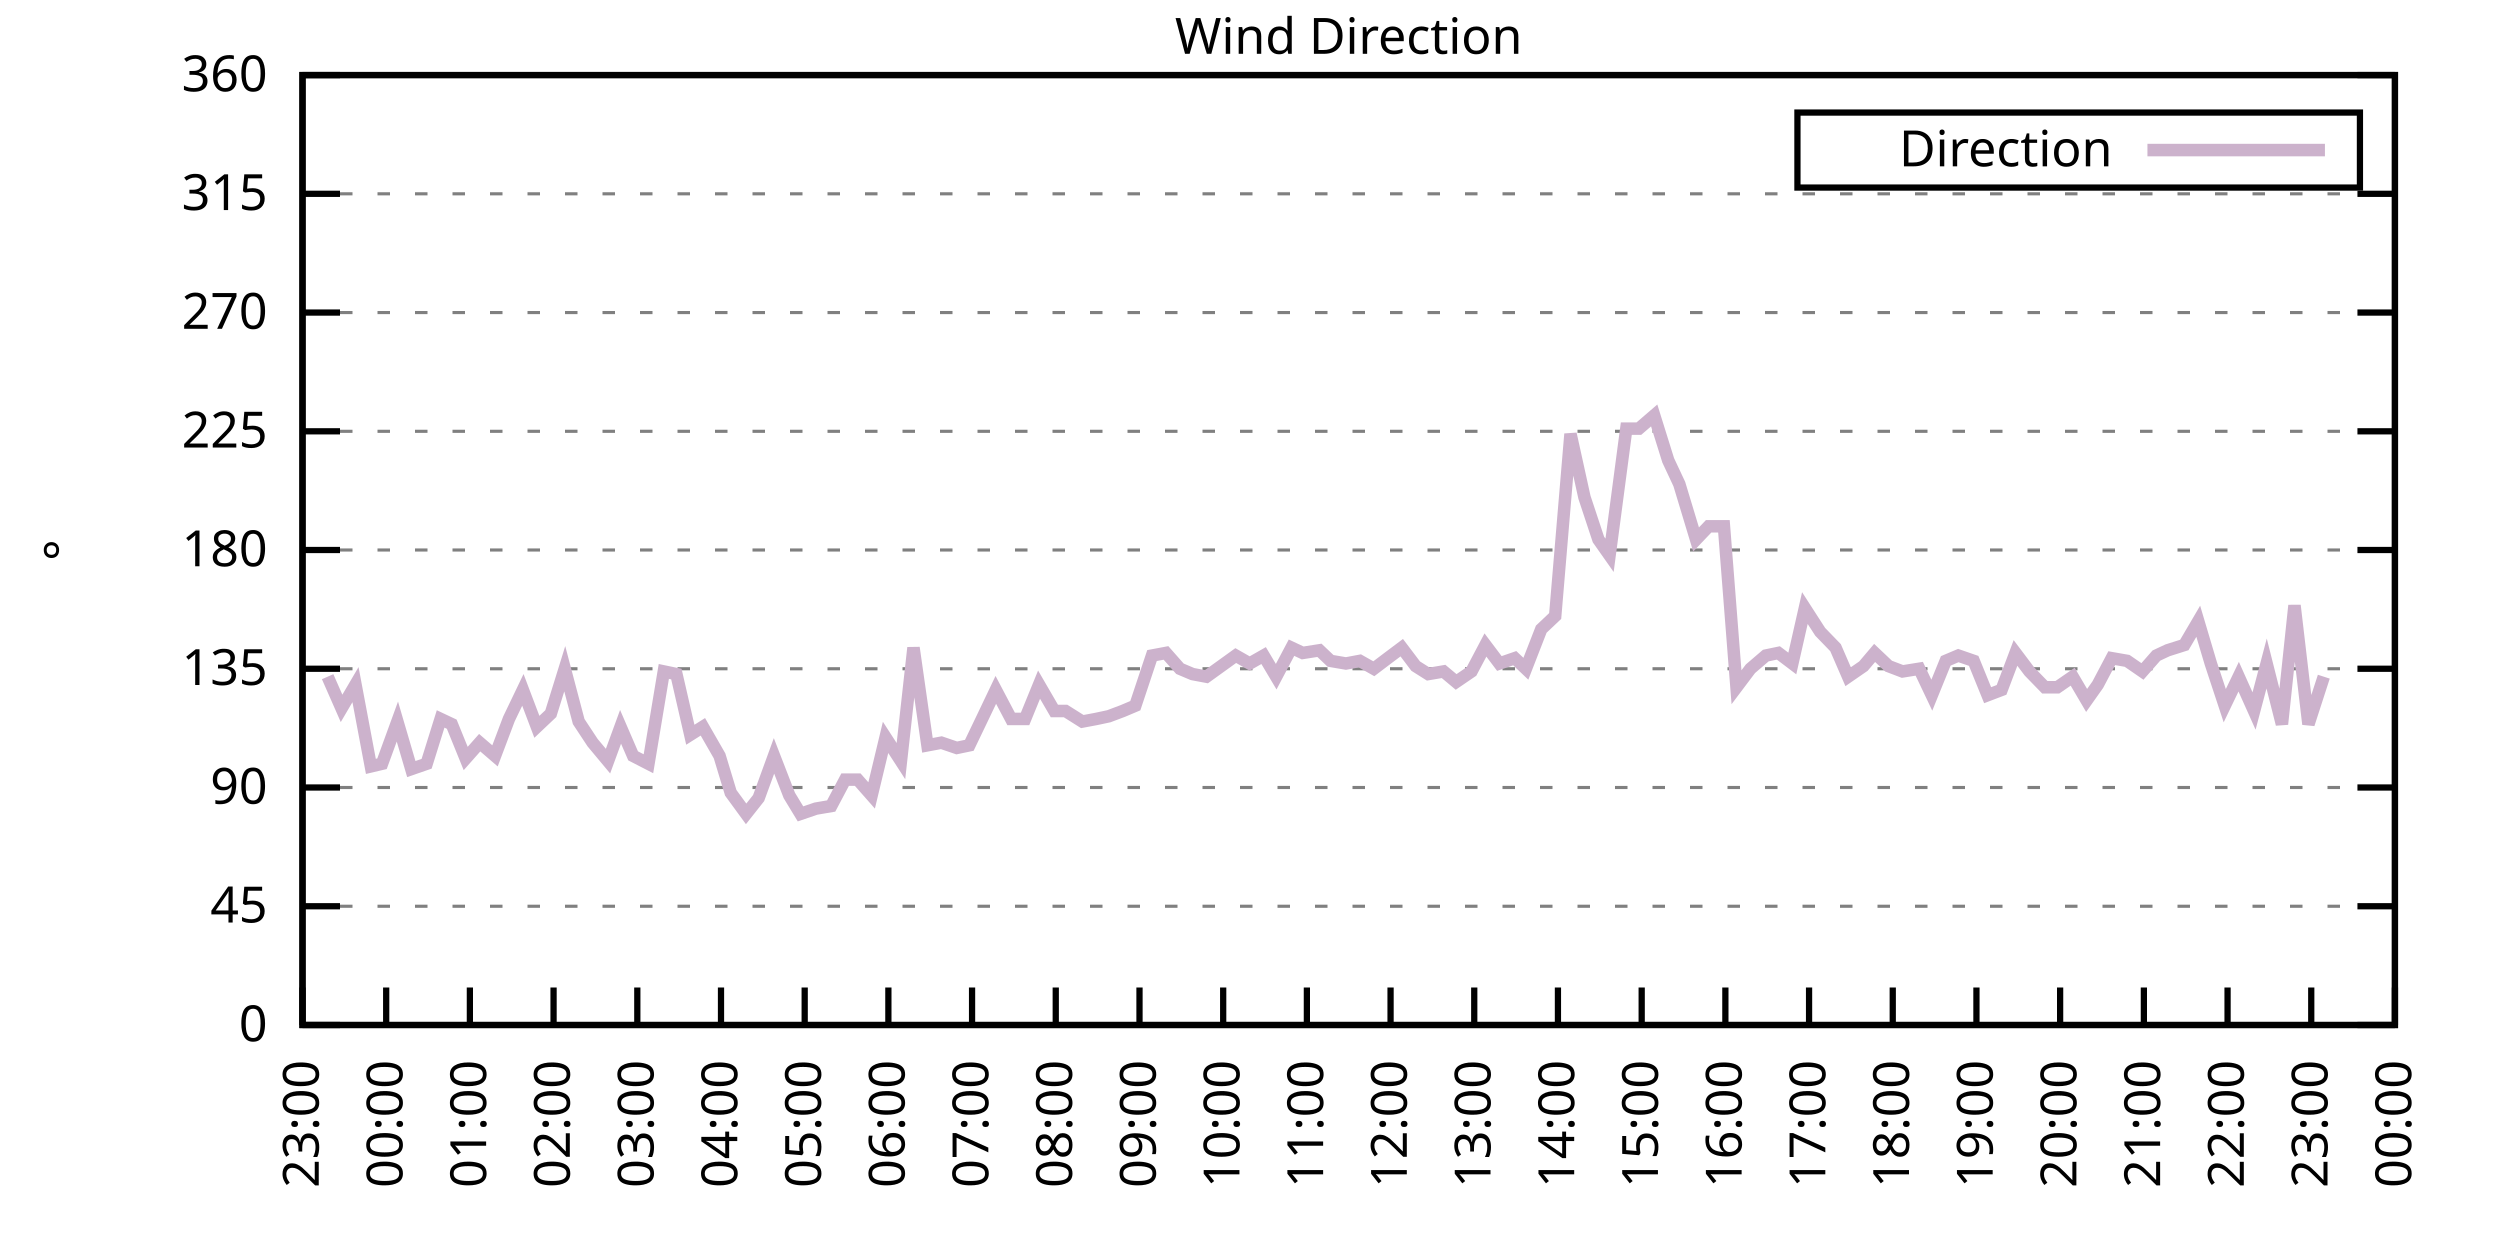
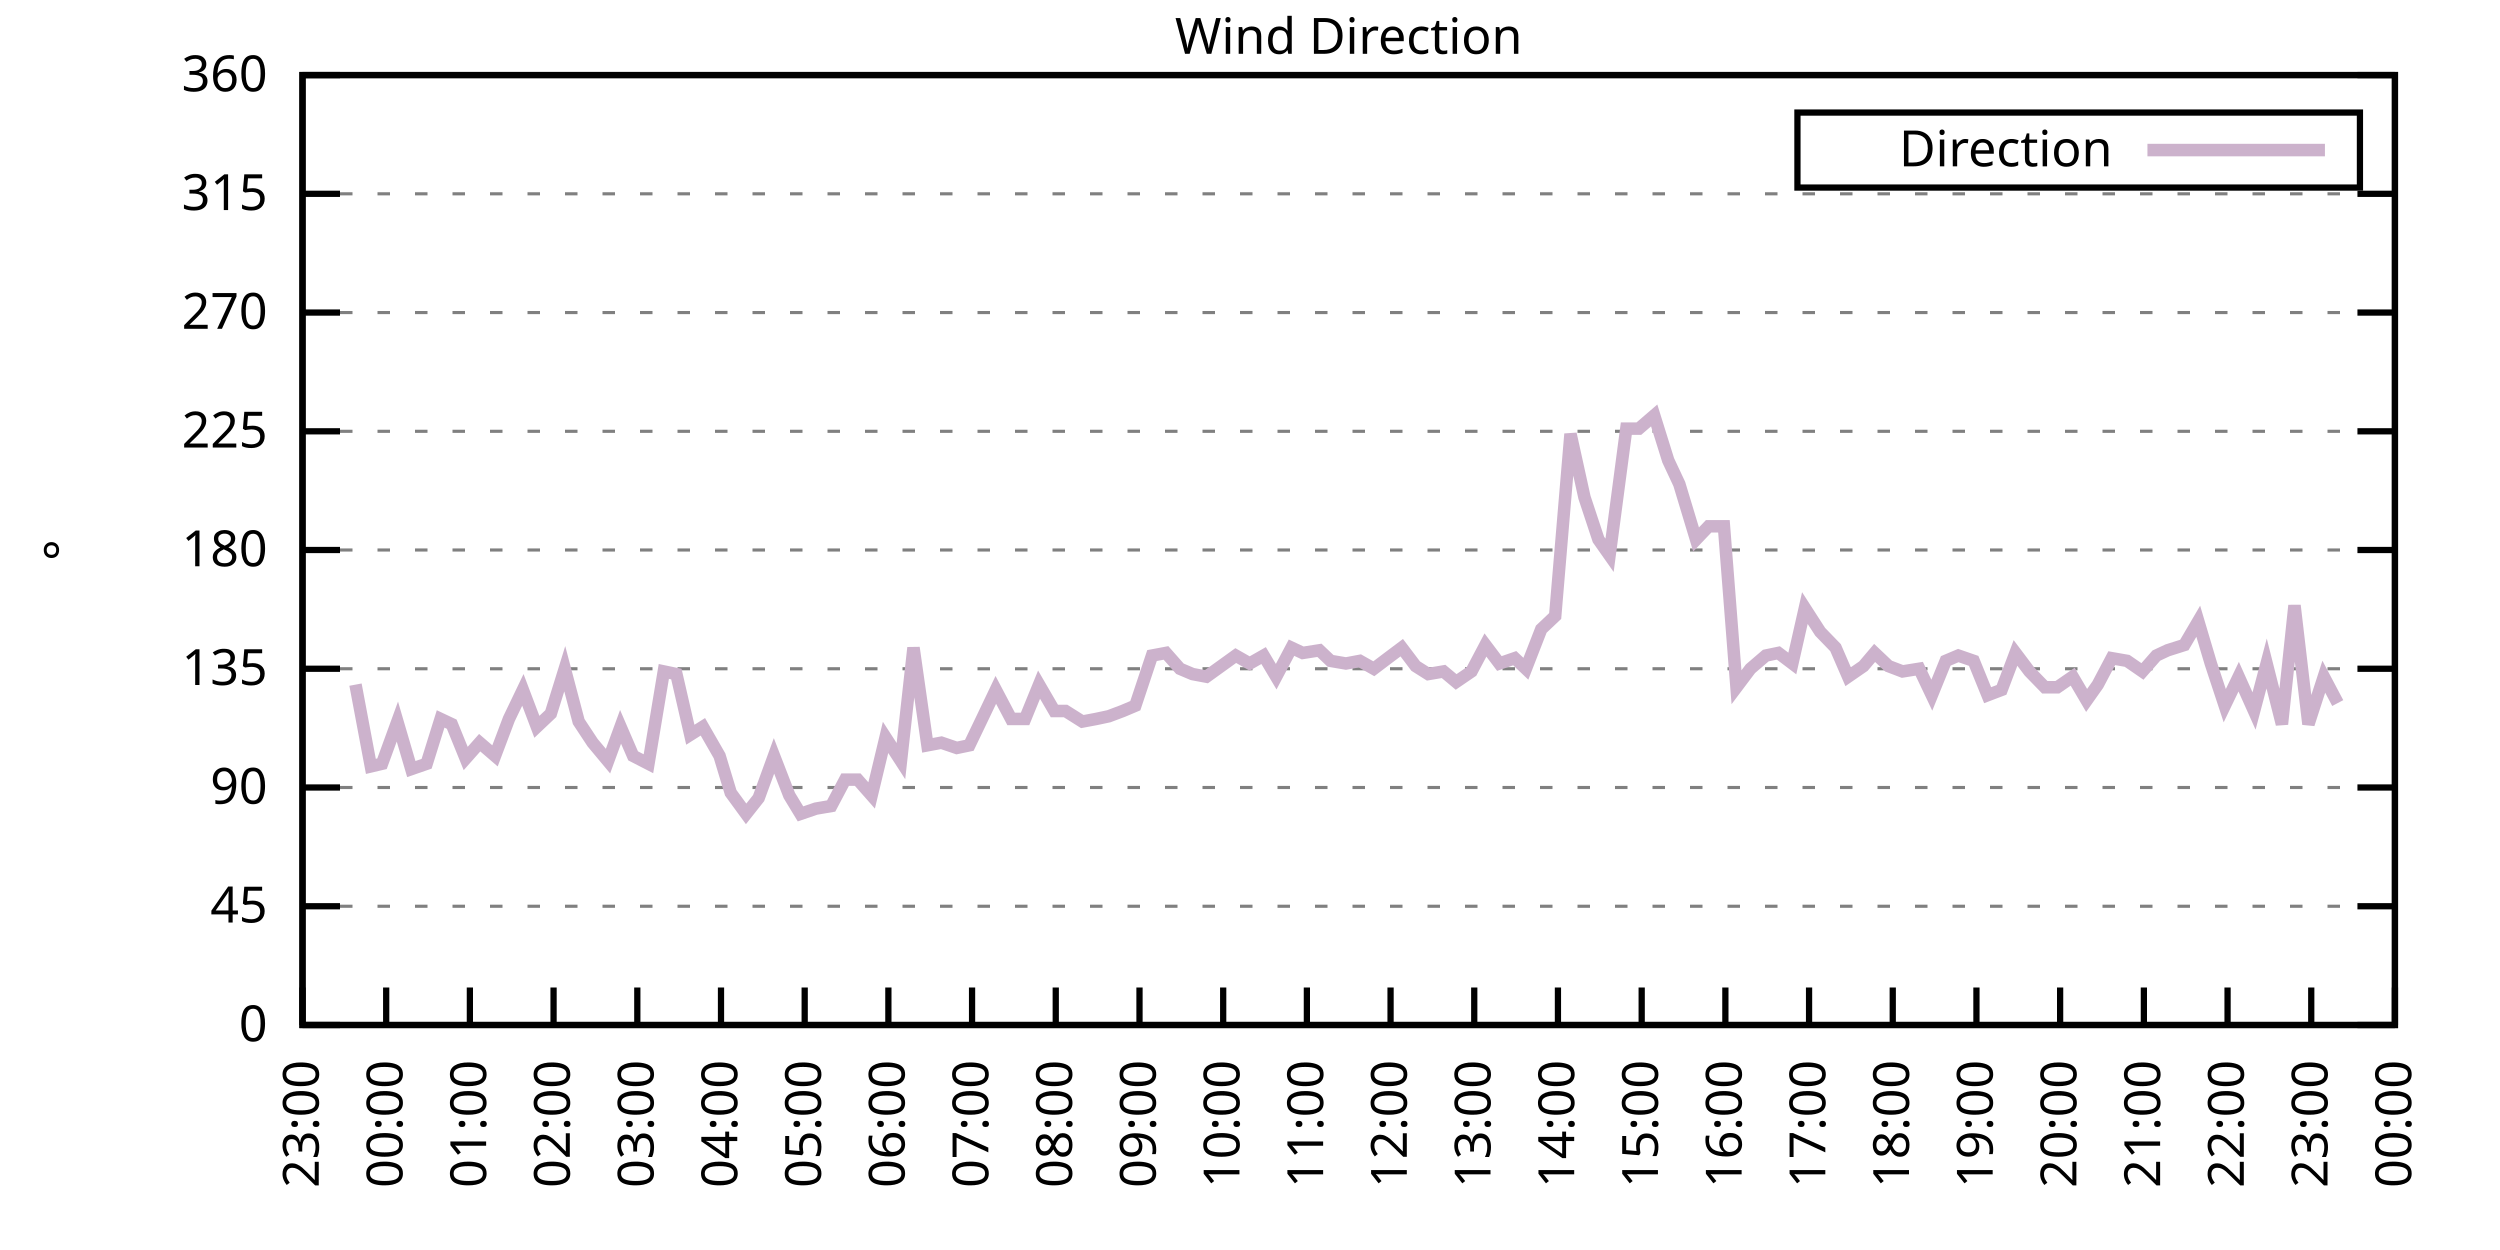
<svg xmlns="http://www.w3.org/2000/svg" xmlns:xlink="http://www.w3.org/1999/xlink" width="400" height="200" viewBox="0 0 400 200">
  <g id="gnuplot_canvas">
    <rect x="0" y="0" width="400" height="200" fill="none" />
    <defs>
      <circle id="gpDot" r="0.5" stroke-width="0.5" stroke="currentColor" />
      <path id="gpPt0" stroke-width="0.333" stroke="currentColor" d="M-1,0 h2 M0,-1 v2" />
      <path id="gpPt1" stroke-width="0.333" stroke="currentColor" d="M-1,-1 L1,1 M1,-1 L-1,1" />
      <path id="gpPt2" stroke-width="0.333" stroke="currentColor" d="M-1,0 L1,0 M0,-1 L0,1 M-1,-1 L1,1 M-1,1 L1,-1" />
      <rect id="gpPt3" stroke-width="0.333" stroke="currentColor" x="-1" y="-1" width="2" height="2" />
      <rect id="gpPt4" stroke-width="0.333" stroke="currentColor" fill="currentColor" x="-1" y="-1" width="2" height="2" />
      <circle id="gpPt5" stroke-width="0.333" stroke="currentColor" cx="0" cy="0" r="1" />
      <use xlink:href="#gpPt5" id="gpPt6" fill="currentColor" stroke="none" />
      <path id="gpPt7" stroke-width="0.333" stroke="currentColor" d="M0,-1.33 L-1.33,0.67 L1.33,0.67 z" />
      <use xlink:href="#gpPt7" id="gpPt8" fill="currentColor" stroke="none" />
      <use xlink:href="#gpPt7" id="gpPt9" stroke="currentColor" transform="rotate(180)" />
      <use xlink:href="#gpPt9" id="gpPt10" fill="currentColor" stroke="none" />
      <use xlink:href="#gpPt3" id="gpPt11" stroke="currentColor" transform="rotate(45)" />
      <use xlink:href="#gpPt11" id="gpPt12" fill="currentColor" stroke="none" />
      <path id="gpPt13" stroke-width="0.333" stroke="currentColor" d="M0,1.330 L1.265,0.411 L0.782,-1.067 L-0.782,-1.076 L-1.265,0.411 z" />
      <use xlink:href="#gpPt13" id="gpPt14" fill="currentColor" stroke="none" />
      <filter id="textbox" filterUnits="objectBoundingBox" x="0" y="0" height="1" width="1">
        <feFlood flood-color="white" flood-opacity="1" result="bgnd" />
        <feComposite in="SourceGraphic" in2="bgnd" operator="atop" />
      </filter>
      <filter id="greybox" filterUnits="objectBoundingBox" x="0" y="0" height="1" width="1">
        <feFlood flood-color="lightgrey" flood-opacity="1" result="grey" />
        <feComposite in="SourceGraphic" in2="grey" operator="atop" />
      </filter>
    </defs>
    <g fill="none" color="white" stroke="currentColor" stroke-width="1.00" stroke-linecap="butt" stroke-linejoin="miter">
</g>
    <g fill="none" color="black" stroke="currentColor" stroke-width="1.00" stroke-linecap="butt" stroke-linejoin="miter">
      <g stroke="none" shape-rendering="crispEdges">
        <polygon fill="rgb(255, 255, 255)" points="48.40,164.00 383.18,164.00 383.18,12.02 48.40,12.02 " />
      </g>
    </g>
    <g fill="none" color="black" stroke="currentColor" stroke-width="1.00" stroke-linecap="butt" stroke-linejoin="miter">
</g>
    <g fill="none" color="black" stroke="black" stroke-width="0.50" stroke-linecap="butt" stroke-linejoin="miter">
</g>
    <g fill="none" color="gray" stroke="currentColor" stroke-width="0.50" stroke-linecap="butt" stroke-linejoin="miter">
      <path stroke="gray" stroke-dasharray="2,4" class="gridline" d="M48.40,164.00 L383.19,164.00  " />
    </g>
    <g fill="none" color="gray" stroke="gray" stroke-width="1.00" stroke-linecap="butt" stroke-linejoin="miter">
</g>
    <g fill="none" color="black" stroke="currentColor" stroke-width="1.00" stroke-linecap="butt" stroke-linejoin="miter">
      <path stroke="black" d="M48.40,164.00 L54.40,164.00 M383.19,164.00 L377.19,164.00  " />
      <g transform="translate(42.80,166.60)" stroke="none" fill="black" font-family="Sans" font-size="8.00" text-anchor="end">
        <text>
          <tspan font-family="Sans"> 0</tspan>
        </text>
      </g>
    </g>
    <g fill="none" color="black" stroke="currentColor" stroke-width="1.00" stroke-linecap="butt" stroke-linejoin="miter">
</g>
    <g fill="none" color="black" stroke="black" stroke-width="0.50" stroke-linecap="butt" stroke-linejoin="miter">
</g>
    <g fill="none" color="gray" stroke="currentColor" stroke-width="0.50" stroke-linecap="butt" stroke-linejoin="miter">
      <path stroke="gray" stroke-dasharray="2,4" class="gridline" d="M48.40,145.00 L383.19,145.00  " />
    </g>
    <g fill="none" color="gray" stroke="gray" stroke-width="1.00" stroke-linecap="butt" stroke-linejoin="miter">
</g>
    <g fill="none" color="black" stroke="currentColor" stroke-width="1.00" stroke-linecap="butt" stroke-linejoin="miter">
      <path stroke="black" d="M48.40,145.00 L54.40,145.00 M383.19,145.00 L377.19,145.00  " />
      <g transform="translate(42.80,147.60)" stroke="none" fill="black" font-family="Sans" font-size="8.00" text-anchor="end">
        <text>
          <tspan font-family="Sans"> 45</tspan>
        </text>
      </g>
    </g>
    <g fill="none" color="black" stroke="currentColor" stroke-width="1.00" stroke-linecap="butt" stroke-linejoin="miter">
</g>
    <g fill="none" color="black" stroke="black" stroke-width="0.50" stroke-linecap="butt" stroke-linejoin="miter">
</g>
    <g fill="none" color="gray" stroke="currentColor" stroke-width="0.50" stroke-linecap="butt" stroke-linejoin="miter">
      <path stroke="gray" stroke-dasharray="2,4" class="gridline" d="M48.40,126.00 L383.19,126.00  " />
    </g>
    <g fill="none" color="gray" stroke="gray" stroke-width="1.00" stroke-linecap="butt" stroke-linejoin="miter">
</g>
    <g fill="none" color="black" stroke="currentColor" stroke-width="1.00" stroke-linecap="butt" stroke-linejoin="miter">
      <path stroke="black" d="M48.40,126.00 L54.40,126.00 M383.19,126.00 L377.19,126.00  " />
      <g transform="translate(42.80,128.60)" stroke="none" fill="black" font-family="Sans" font-size="8.00" text-anchor="end">
        <text>
          <tspan font-family="Sans"> 90</tspan>
        </text>
      </g>
    </g>
    <g fill="none" color="black" stroke="currentColor" stroke-width="1.00" stroke-linecap="butt" stroke-linejoin="miter">
</g>
    <g fill="none" color="black" stroke="black" stroke-width="0.50" stroke-linecap="butt" stroke-linejoin="miter">
</g>
    <g fill="none" color="gray" stroke="currentColor" stroke-width="0.50" stroke-linecap="butt" stroke-linejoin="miter">
      <path stroke="gray" stroke-dasharray="2,4" class="gridline" d="M48.40,107.00 L383.19,107.00  " />
    </g>
    <g fill="none" color="gray" stroke="gray" stroke-width="1.00" stroke-linecap="butt" stroke-linejoin="miter">
</g>
    <g fill="none" color="black" stroke="currentColor" stroke-width="1.00" stroke-linecap="butt" stroke-linejoin="miter">
      <path stroke="black" d="M48.40,107.00 L54.40,107.00 M383.19,107.00 L377.19,107.00  " />
      <g transform="translate(42.80,109.60)" stroke="none" fill="black" font-family="Sans" font-size="8.00" text-anchor="end">
        <text>
          <tspan font-family="Sans"> 135</tspan>
        </text>
      </g>
    </g>
    <g fill="none" color="black" stroke="currentColor" stroke-width="1.00" stroke-linecap="butt" stroke-linejoin="miter">
</g>
    <g fill="none" color="black" stroke="black" stroke-width="0.50" stroke-linecap="butt" stroke-linejoin="miter">
</g>
    <g fill="none" color="gray" stroke="currentColor" stroke-width="0.50" stroke-linecap="butt" stroke-linejoin="miter">
      <path stroke="gray" stroke-dasharray="2,4" class="gridline" d="M48.40,88.00 L383.19,88.00  " />
    </g>
    <g fill="none" color="gray" stroke="gray" stroke-width="1.00" stroke-linecap="butt" stroke-linejoin="miter">
</g>
    <g fill="none" color="black" stroke="currentColor" stroke-width="1.00" stroke-linecap="butt" stroke-linejoin="miter">
      <path stroke="black" d="M48.40,88.00 L54.40,88.00 M383.19,88.00 L377.19,88.00  " />
      <g transform="translate(42.80,90.60)" stroke="none" fill="black" font-family="Sans" font-size="8.00" text-anchor="end">
        <text>
          <tspan font-family="Sans"> 180</tspan>
        </text>
      </g>
    </g>
    <g fill="none" color="black" stroke="currentColor" stroke-width="1.00" stroke-linecap="butt" stroke-linejoin="miter">
</g>
    <g fill="none" color="black" stroke="black" stroke-width="0.50" stroke-linecap="butt" stroke-linejoin="miter">
</g>
    <g fill="none" color="gray" stroke="currentColor" stroke-width="0.50" stroke-linecap="butt" stroke-linejoin="miter">
      <path stroke="gray" stroke-dasharray="2,4" class="gridline" d="M48.40,69.01 L383.19,69.01  " />
    </g>
    <g fill="none" color="gray" stroke="gray" stroke-width="1.00" stroke-linecap="butt" stroke-linejoin="miter">
</g>
    <g fill="none" color="black" stroke="currentColor" stroke-width="1.00" stroke-linecap="butt" stroke-linejoin="miter">
      <path stroke="black" d="M48.40,69.01 L54.40,69.01 M383.19,69.01 L377.19,69.01  " />
      <g transform="translate(42.80,71.61)" stroke="none" fill="black" font-family="Sans" font-size="8.00" text-anchor="end">
        <text>
          <tspan font-family="Sans"> 225</tspan>
        </text>
      </g>
    </g>
    <g fill="none" color="black" stroke="currentColor" stroke-width="1.00" stroke-linecap="butt" stroke-linejoin="miter">
</g>
    <g fill="none" color="black" stroke="black" stroke-width="0.50" stroke-linecap="butt" stroke-linejoin="miter">
</g>
    <g fill="none" color="gray" stroke="currentColor" stroke-width="0.50" stroke-linecap="butt" stroke-linejoin="miter">
      <path stroke="gray" stroke-dasharray="2,4" class="gridline" d="M48.40,50.01 L383.19,50.01  " />
    </g>
    <g fill="none" color="gray" stroke="gray" stroke-width="1.00" stroke-linecap="butt" stroke-linejoin="miter">
</g>
    <g fill="none" color="black" stroke="currentColor" stroke-width="1.00" stroke-linecap="butt" stroke-linejoin="miter">
      <path stroke="black" d="M48.40,50.01 L54.40,50.01 M383.19,50.01 L377.19,50.01  " />
      <g transform="translate(42.80,52.61)" stroke="none" fill="black" font-family="Sans" font-size="8.00" text-anchor="end">
        <text>
          <tspan font-family="Sans"> 270</tspan>
        </text>
      </g>
    </g>
    <g fill="none" color="black" stroke="currentColor" stroke-width="1.00" stroke-linecap="butt" stroke-linejoin="miter">
</g>
    <g fill="none" color="black" stroke="black" stroke-width="0.50" stroke-linecap="butt" stroke-linejoin="miter">
</g>
    <g fill="none" color="gray" stroke="currentColor" stroke-width="0.50" stroke-linecap="butt" stroke-linejoin="miter">
      <path stroke="gray" stroke-dasharray="2,4" class="gridline" d="M48.40,31.01 L383.19,31.01  " />
    </g>
    <g fill="none" color="gray" stroke="gray" stroke-width="1.00" stroke-linecap="butt" stroke-linejoin="miter">
</g>
    <g fill="none" color="black" stroke="currentColor" stroke-width="1.00" stroke-linecap="butt" stroke-linejoin="miter">
      <path stroke="black" d="M48.40,31.01 L54.40,31.01 M383.19,31.01 L377.19,31.01  " />
      <g transform="translate(42.80,33.61)" stroke="none" fill="black" font-family="Sans" font-size="8.00" text-anchor="end">
        <text>
          <tspan font-family="Sans"> 315</tspan>
        </text>
      </g>
    </g>
    <g fill="none" color="black" stroke="currentColor" stroke-width="1.00" stroke-linecap="butt" stroke-linejoin="miter">
</g>
    <g fill="none" color="black" stroke="black" stroke-width="0.50" stroke-linecap="butt" stroke-linejoin="miter">
</g>
    <g fill="none" color="gray" stroke="currentColor" stroke-width="0.50" stroke-linecap="butt" stroke-linejoin="miter">
      <path stroke="gray" stroke-dasharray="2,4" class="gridline" d="M48.40,12.01 L383.19,12.01  " />
    </g>
    <g fill="none" color="gray" stroke="gray" stroke-width="1.00" stroke-linecap="butt" stroke-linejoin="miter">
</g>
    <g fill="none" color="black" stroke="currentColor" stroke-width="1.00" stroke-linecap="butt" stroke-linejoin="miter">
      <path stroke="black" d="M48.40,12.01 L54.40,12.01 M383.19,12.01 L377.19,12.01  " />
      <g transform="translate(42.80,14.61)" stroke="none" fill="black" font-family="Sans" font-size="8.00" text-anchor="end">
        <text>
          <tspan font-family="Sans"> 360</tspan>
        </text>
      </g>
    </g>
    <g fill="none" color="black" stroke="currentColor" stroke-width="1.00" stroke-linecap="butt" stroke-linejoin="miter">
      <path stroke="black" d="M48.40,164.00 L48.40,158.00  " />
      <g transform="translate(51.00,169.60) rotate(270.00)" stroke="none" fill="black" font-family="Sans" font-size="8.00" text-anchor="end">
        <text>
          <tspan font-family="Sans">23:00</tspan>
        </text>
      </g>
    </g>
    <g fill="none" color="black" stroke="currentColor" stroke-width="1.00" stroke-linecap="butt" stroke-linejoin="miter">
      <path stroke="black" d="M61.79,164.00 L61.79,158.00  " />
      <g transform="translate(64.39,169.60) rotate(270.00)" stroke="none" fill="black" font-family="Sans" font-size="8.00" text-anchor="end">
        <text>
          <tspan font-family="Sans">00:00</tspan>
        </text>
      </g>
    </g>
    <g fill="none" color="black" stroke="currentColor" stroke-width="1.00" stroke-linecap="butt" stroke-linejoin="miter">
      <path stroke="black" d="M75.18,164.00 L75.18,158.00  " />
      <g transform="translate(77.78,169.60) rotate(270.00)" stroke="none" fill="black" font-family="Sans" font-size="8.00" text-anchor="end">
        <text>
          <tspan font-family="Sans">01:00</tspan>
        </text>
      </g>
    </g>
    <g fill="none" color="black" stroke="currentColor" stroke-width="1.00" stroke-linecap="butt" stroke-linejoin="miter">
      <path stroke="black" d="M88.57,164.00 L88.57,158.00  " />
      <g transform="translate(91.17,169.60) rotate(270.00)" stroke="none" fill="black" font-family="Sans" font-size="8.00" text-anchor="end">
        <text>
          <tspan font-family="Sans">02:00</tspan>
        </text>
      </g>
    </g>
    <g fill="none" color="black" stroke="currentColor" stroke-width="1.00" stroke-linecap="butt" stroke-linejoin="miter">
      <path stroke="black" d="M101.97,164.00 L101.97,158.00  " />
      <g transform="translate(104.57,169.60) rotate(270.00)" stroke="none" fill="black" font-family="Sans" font-size="8.00" text-anchor="end">
        <text>
          <tspan font-family="Sans">03:00</tspan>
        </text>
      </g>
    </g>
    <g fill="none" color="black" stroke="currentColor" stroke-width="1.00" stroke-linecap="butt" stroke-linejoin="miter">
      <path stroke="black" d="M115.36,164.00 L115.36,158.00  " />
      <g transform="translate(117.96,169.60) rotate(270.00)" stroke="none" fill="black" font-family="Sans" font-size="8.00" text-anchor="end">
        <text>
          <tspan font-family="Sans">04:00</tspan>
        </text>
      </g>
    </g>
    <g fill="none" color="black" stroke="currentColor" stroke-width="1.00" stroke-linecap="butt" stroke-linejoin="miter">
      <path stroke="black" d="M128.75,164.00 L128.75,158.00  " />
      <g transform="translate(131.35,169.60) rotate(270.00)" stroke="none" fill="black" font-family="Sans" font-size="8.00" text-anchor="end">
        <text>
          <tspan font-family="Sans">05:00</tspan>
        </text>
      </g>
    </g>
    <g fill="none" color="black" stroke="currentColor" stroke-width="1.00" stroke-linecap="butt" stroke-linejoin="miter">
      <path stroke="black" d="M142.14,164.00 L142.14,158.00  " />
      <g transform="translate(144.74,169.60) rotate(270.00)" stroke="none" fill="black" font-family="Sans" font-size="8.00" text-anchor="end">
        <text>
          <tspan font-family="Sans">06:00</tspan>
        </text>
      </g>
    </g>
    <g fill="none" color="black" stroke="currentColor" stroke-width="1.00" stroke-linecap="butt" stroke-linejoin="miter">
      <path stroke="black" d="M155.53,164.00 L155.53,158.00  " />
      <g transform="translate(158.13,169.60) rotate(270.00)" stroke="none" fill="black" font-family="Sans" font-size="8.00" text-anchor="end">
        <text>
          <tspan font-family="Sans">07:00</tspan>
        </text>
      </g>
    </g>
    <g fill="none" color="black" stroke="currentColor" stroke-width="1.00" stroke-linecap="butt" stroke-linejoin="miter">
      <path stroke="black" d="M168.92,164.00 L168.92,158.00  " />
      <g transform="translate(171.52,169.60) rotate(270.00)" stroke="none" fill="black" font-family="Sans" font-size="8.00" text-anchor="end">
        <text>
          <tspan font-family="Sans">08:00</tspan>
        </text>
      </g>
    </g>
    <g fill="none" color="black" stroke="currentColor" stroke-width="1.00" stroke-linecap="butt" stroke-linejoin="miter">
      <path stroke="black" d="M182.32,164.00 L182.32,158.00  " />
      <g transform="translate(184.92,169.60) rotate(270.00)" stroke="none" fill="black" font-family="Sans" font-size="8.00" text-anchor="end">
        <text>
          <tspan font-family="Sans">09:00</tspan>
        </text>
      </g>
    </g>
    <g fill="none" color="black" stroke="currentColor" stroke-width="1.00" stroke-linecap="butt" stroke-linejoin="miter">
      <path stroke="black" d="M195.71,164.00 L195.71,158.00  " />
      <g transform="translate(198.31,169.60) rotate(270.00)" stroke="none" fill="black" font-family="Sans" font-size="8.00" text-anchor="end">
        <text>
          <tspan font-family="Sans">10:00</tspan>
        </text>
      </g>
    </g>
    <g fill="none" color="black" stroke="currentColor" stroke-width="1.00" stroke-linecap="butt" stroke-linejoin="miter">
      <path stroke="black" d="M209.10,164.00 L209.10,158.00  " />
      <g transform="translate(211.70,169.60) rotate(270.00)" stroke="none" fill="black" font-family="Sans" font-size="8.00" text-anchor="end">
        <text>
          <tspan font-family="Sans">11:00</tspan>
        </text>
      </g>
    </g>
    <g fill="none" color="black" stroke="currentColor" stroke-width="1.00" stroke-linecap="butt" stroke-linejoin="miter">
      <path stroke="black" d="M222.49,164.00 L222.49,158.00  " />
      <g transform="translate(225.09,169.60) rotate(270.00)" stroke="none" fill="black" font-family="Sans" font-size="8.00" text-anchor="end">
        <text>
          <tspan font-family="Sans">12:00</tspan>
        </text>
      </g>
    </g>
    <g fill="none" color="black" stroke="currentColor" stroke-width="1.00" stroke-linecap="butt" stroke-linejoin="miter">
      <path stroke="black" d="M235.88,164.00 L235.88,158.00  " />
      <g transform="translate(238.48,169.60) rotate(270.00)" stroke="none" fill="black" font-family="Sans" font-size="8.00" text-anchor="end">
        <text>
          <tspan font-family="Sans">13:00</tspan>
        </text>
      </g>
    </g>
    <g fill="none" color="black" stroke="currentColor" stroke-width="1.00" stroke-linecap="butt" stroke-linejoin="miter">
      <path stroke="black" d="M249.27,164.00 L249.27,158.00  " />
      <g transform="translate(251.87,169.60) rotate(270.00)" stroke="none" fill="black" font-family="Sans" font-size="8.00" text-anchor="end">
        <text>
          <tspan font-family="Sans">14:00</tspan>
        </text>
      </g>
    </g>
    <g fill="none" color="black" stroke="currentColor" stroke-width="1.00" stroke-linecap="butt" stroke-linejoin="miter">
      <path stroke="black" d="M262.67,164.00 L262.67,158.00  " />
      <g transform="translate(265.27,169.60) rotate(270.00)" stroke="none" fill="black" font-family="Sans" font-size="8.00" text-anchor="end">
        <text>
          <tspan font-family="Sans">15:00</tspan>
        </text>
      </g>
    </g>
    <g fill="none" color="black" stroke="currentColor" stroke-width="1.00" stroke-linecap="butt" stroke-linejoin="miter">
      <path stroke="black" d="M276.06,164.00 L276.06,158.00  " />
      <g transform="translate(278.66,169.60) rotate(270.00)" stroke="none" fill="black" font-family="Sans" font-size="8.00" text-anchor="end">
        <text>
          <tspan font-family="Sans">16:00</tspan>
        </text>
      </g>
    </g>
    <g fill="none" color="black" stroke="currentColor" stroke-width="1.00" stroke-linecap="butt" stroke-linejoin="miter">
      <path stroke="black" d="M289.45,164.00 L289.45,158.00  " />
      <g transform="translate(292.05,169.60) rotate(270.00)" stroke="none" fill="black" font-family="Sans" font-size="8.00" text-anchor="end">
        <text>
          <tspan font-family="Sans">17:00</tspan>
        </text>
      </g>
    </g>
    <g fill="none" color="black" stroke="currentColor" stroke-width="1.00" stroke-linecap="butt" stroke-linejoin="miter">
      <path stroke="black" d="M302.84,164.00 L302.84,158.00  " />
      <g transform="translate(305.44,169.60) rotate(270.00)" stroke="none" fill="black" font-family="Sans" font-size="8.00" text-anchor="end">
        <text>
          <tspan font-family="Sans">18:00</tspan>
        </text>
      </g>
    </g>
    <g fill="none" color="black" stroke="currentColor" stroke-width="1.00" stroke-linecap="butt" stroke-linejoin="miter">
      <path stroke="black" d="M316.23,164.00 L316.23,158.00  " />
      <g transform="translate(318.83,169.60) rotate(270.00)" stroke="none" fill="black" font-family="Sans" font-size="8.00" text-anchor="end">
        <text>
          <tspan font-family="Sans">19:00</tspan>
        </text>
      </g>
    </g>
    <g fill="none" color="black" stroke="currentColor" stroke-width="1.00" stroke-linecap="butt" stroke-linejoin="miter">
      <path stroke="black" d="M329.62,164.00 L329.62,158.00  " />
      <g transform="translate(332.22,169.60) rotate(270.00)" stroke="none" fill="black" font-family="Sans" font-size="8.00" text-anchor="end">
        <text>
          <tspan font-family="Sans">20:00</tspan>
        </text>
      </g>
    </g>
    <g fill="none" color="black" stroke="currentColor" stroke-width="1.00" stroke-linecap="butt" stroke-linejoin="miter">
      <path stroke="black" d="M343.02,164.00 L343.02,158.00  " />
      <g transform="translate(345.62,169.60) rotate(270.00)" stroke="none" fill="black" font-family="Sans" font-size="8.00" text-anchor="end">
        <text>
          <tspan font-family="Sans">21:00</tspan>
        </text>
      </g>
    </g>
    <g fill="none" color="black" stroke="currentColor" stroke-width="1.00" stroke-linecap="butt" stroke-linejoin="miter">
      <path stroke="black" d="M356.41,164.00 L356.41,158.00  " />
      <g transform="translate(359.01,169.60) rotate(270.00)" stroke="none" fill="black" font-family="Sans" font-size="8.00" text-anchor="end">
        <text>
          <tspan font-family="Sans">22:00</tspan>
        </text>
      </g>
    </g>
    <g fill="none" color="black" stroke="currentColor" stroke-width="1.00" stroke-linecap="butt" stroke-linejoin="miter">
      <path stroke="black" d="M369.80,164.00 L369.80,158.00  " />
      <g transform="translate(372.40,169.60) rotate(270.00)" stroke="none" fill="black" font-family="Sans" font-size="8.00" text-anchor="end">
        <text>
          <tspan font-family="Sans">23:00</tspan>
        </text>
      </g>
    </g>
    <g fill="none" color="black" stroke="currentColor" stroke-width="1.00" stroke-linecap="butt" stroke-linejoin="miter">
      <path stroke="black" d="M383.19,164.00 L383.19,158.00  " />
      <g transform="translate(385.79,169.60) rotate(270.00)" stroke="none" fill="black" font-family="Sans" font-size="8.00" text-anchor="end">
        <text>
          <tspan font-family="Sans">00:00</tspan>
        </text>
      </g>
    </g>
    <g fill="none" color="black" stroke="currentColor" stroke-width="1.00" stroke-linecap="butt" stroke-linejoin="miter">
</g>
    <g fill="none" color="black" stroke="currentColor" stroke-width="1.00" stroke-linecap="butt" stroke-linejoin="miter">
      <path stroke="black" d="M48.40,12.01 L48.40,164.00 L383.19,164.00 L383.19,12.01 L48.40,12.01 Z  " />
    </g>
    <g fill="none" color="black" stroke="currentColor" stroke-width="1.00" stroke-linecap="butt" stroke-linejoin="miter">
</g>
    <g fill="none" color="black" stroke="currentColor" stroke-width="1.00" stroke-linecap="butt" stroke-linejoin="miter">
      <path stroke="black" d="M287.59,30.01 L287.59,18.01 L377.59,18.01 L377.59,30.01 L287.59,30.01 Z  " />
    </g>
    <g id="Wind_direction_plot_1">
      <g fill="none" color="white" stroke="black" stroke-width="2.00" stroke-linecap="butt" stroke-linejoin="miter">
</g>
      <g fill="none" color="black" stroke="currentColor" stroke-width="2.00" stroke-linecap="butt" stroke-linejoin="miter">
        <g transform="translate(337.99,26.61)" stroke="none" fill="black" font-family="Sans" font-size="8.00" text-anchor="end">
          <text>
            <tspan font-family="Sans">Direction</tspan>
          </text>
        </g>
      </g>
      <g fill="none" color="black" stroke="currentColor" stroke-width="2.00" stroke-linecap="butt" stroke-linejoin="miter">
-         <path stroke="rgb(204, 178, 204)" d="M343.59,24.01 L371.99,24.01 M52.42,108.27 L54.65,113.34 L56.88,109.54 L59.34,122.62 L61.12,122.20 L63.58,115.45   L65.81,123.05 L68.26,122.20 L70.50,115.03 L72.28,115.87 L74.51,121.36 L76.75,118.83 L79.20,120.94 L81.43,115.03   L83.66,110.38 L85.90,116.29 L88.13,114.18 L90.36,107.00 L92.59,115.45 L94.82,118.83 L97.28,121.78 L99.29,116.29   L101.30,120.94 L103.75,122.20 L106.21,107.43 L108.22,107.85 L110.45,117.56 L112.46,116.29 L115.13,120.94 L116.92,126.85   L119.38,130.22 L121.38,127.69 L123.84,120.94 L126.29,127.27 L128.08,130.22 L130.54,129.38 L132.99,128.96 L135.22,124.74   L137.23,124.74 L139.46,127.27 L141.69,117.98 L144.15,121.78 L146.16,103.63 L148.39,119.25 L150.62,118.83 L153.08,119.67   L155.09,119.25 L157.32,114.60 L159.33,110.38 L161.78,115.03 L164.01,115.03 L166.25,109.54 L168.70,113.76 L170.49,113.76   L173.17,115.45 L175.40,115.03 L177.41,114.60 L179.64,113.76 L181.65,112.91 L184.32,104.89 L186.56,104.47 L188.79,107.00   L190.80,107.85 L193.03,108.27 L197.72,104.89 L199.95,106.16 L202.18,104.89 L204.19,108.27 L206.64,103.63 L208.43,104.47   L211.11,104.05 L212.89,105.74 L215.35,106.16 L217.58,105.74 L219.81,107.00 L222.04,105.31 L224.28,103.63 L226.51,106.58   L228.52,107.85 L230.97,107.43 L232.98,109.11 L235.44,107.43 L237.67,103.20 L239.90,106.16 L242.36,105.31 L244.14,107.00   L246.60,100.67 L248.83,98.56 L251.28,69.43 L253.51,79.56 L255.75,86.32 L257.53,88.85 L260.21,68.58 L262.22,68.58   L264.67,66.47 L266.91,73.65 L268.69,77.45 L271.37,86.32 L273.38,84.21 L275.83,84.21 L277.84,109.96 L280.07,107.00   L282.53,104.89 L284.54,104.47 L286.77,106.16 L288.78,97.29 L291.23,101.09 L293.69,103.63 L295.70,108.27 L298.15,106.58   L299.94,104.47 L302.17,106.58 L304.40,107.43 L307.08,107.00 L309.09,111.23 L311.32,105.74 L313.33,104.89 L315.79,105.74   L318.02,111.23 L320.25,110.38 L322.48,104.47 L324.71,107.43 L327.17,109.96 L329.18,109.96 L331.63,108.27 L333.86,112.07   L335.65,109.54 L337.88,105.31 L340.34,105.74 L342.79,107.43 L345.02,104.89 L346.81,104.05 L349.49,103.20 L351.72,99.40   L353.73,106.16 L355.96,112.91 L358.19,108.27 L360.65,113.76 L362.66,106.16 L365.11,115.87 L367.12,96.87 L369.35,115.87   L371.81,108.27  " />
+         <path stroke="rgb(204, 178, 204)" d="M343.59,24.01 L371.99,24.01 M56.88,109.54 L59.34,122.62 L61.12,122.20 L63.58,115.45 L65.81,123.05 L68.26,122.20   L70.50,115.03 L72.28,115.87 L74.51,121.36 L76.75,118.83 L79.20,120.94 L81.43,115.03 L83.66,110.38 L85.90,116.29   L88.13,114.18 L90.36,107.00 L92.59,115.45 L94.82,118.83 L97.28,121.78 L99.29,116.29 L101.30,120.94 L103.75,122.20   L106.21,107.43 L108.22,107.85 L110.45,117.56 L112.46,116.29 L115.13,120.94 L116.92,126.85 L119.38,130.22 L121.38,127.69   L123.84,120.94 L126.29,127.27 L128.08,130.22 L130.54,129.38 L132.99,128.96 L135.22,124.74 L137.23,124.74 L139.46,127.27   L141.69,117.98 L144.15,121.78 L146.16,103.63 L148.39,119.25 L150.62,118.83 L153.08,119.67 L155.09,119.25 L157.32,114.60   L159.33,110.38 L161.78,115.03 L164.01,115.03 L166.25,109.54 L168.70,113.76 L170.49,113.76 L173.17,115.45 L175.40,115.03   L177.41,114.60 L179.64,113.76 L181.65,112.91 L184.32,104.89 L186.56,104.47 L188.79,107.00 L190.80,107.85 L193.03,108.27   L197.72,104.89 L199.95,106.16 L202.18,104.89 L204.19,108.27 L206.64,103.63 L208.43,104.47 L211.11,104.05 L212.89,105.74   L215.35,106.16 L217.58,105.74 L219.81,107.00 L222.04,105.31 L224.28,103.63 L226.51,106.58 L228.52,107.85 L230.97,107.43   L232.98,109.11 L235.44,107.43 L237.67,103.20 L239.90,106.16 L242.36,105.31 L244.14,107.00 L246.60,100.67 L248.83,98.56   L251.28,69.43 L253.51,79.56 L255.75,86.32 L257.53,88.85 L260.21,68.58 L262.22,68.58 L264.67,66.47 L266.91,73.65   L268.69,77.45 L271.37,86.32 L273.38,84.21 L275.83,84.21 L277.84,109.96 L280.07,107.00 L282.53,104.89 L284.54,104.47   L286.77,106.16 L288.78,97.29 L291.23,101.09 L293.69,103.63 L295.70,108.27 L298.15,106.58 L299.94,104.47 L302.17,106.58   L304.40,107.43 L307.08,107.00 L309.09,111.23 L311.32,105.74 L313.33,104.89 L315.79,105.74 L318.02,111.23 L320.25,110.38   L322.48,104.47 L324.71,107.43 L327.17,109.96 L329.18,109.96 L331.63,108.27 L333.86,112.07 L335.65,109.54 L337.88,105.31   L340.34,105.74 L342.79,107.43 L345.02,104.89 L346.81,104.05 L349.49,103.20 L351.72,99.40 L353.73,106.16 L355.96,112.91   L358.19,108.27 L360.65,113.76 L362.66,106.16 L365.11,115.87 L367.12,96.87 L369.35,115.87 L371.81,108.27 L374.04,112.49    " />
      </g>
    </g>
    <g fill="none" color="black" stroke="currentColor" stroke-width="2.00" stroke-linecap="butt" stroke-linejoin="miter">
</g>
    <g fill="none" color="black" stroke="black" stroke-width="1.00" stroke-linecap="butt" stroke-linejoin="miter">
</g>
    <g fill="none" color="black" stroke="currentColor" stroke-width="1.00" stroke-linecap="butt" stroke-linejoin="miter">
      <path stroke="black" d="M48.40,12.01 L48.40,164.00 L383.19,164.00 L383.19,12.01 L48.40,12.01 Z  " />
      <g transform="translate(12.80,88.01) rotate(270.00)" stroke="none" fill="black" font-family="Sans" font-size="8.00" text-anchor="middle">
        <text>
          <tspan font-family="Sans">°</tspan>
        </text>
      </g>
    </g>
    <g fill="none" color="black" stroke="currentColor" stroke-width="1.00" stroke-linecap="butt" stroke-linejoin="miter">
</g>
    <g fill="none" color="black" stroke="currentColor" stroke-width="1.00" stroke-linecap="butt" stroke-linejoin="miter">
      <g transform="translate(215.79,8.61)" stroke="none" fill="black" font-family="Sans" font-size="8.00" text-anchor="middle">
        <text>
          <tspan font-family="Sans">Wind Direction</tspan>
        </text>
      </g>
    </g>
    <g fill="none" color="black" stroke="currentColor" stroke-width="1.00" stroke-linecap="butt" stroke-linejoin="miter">
</g>
  </g>
</svg>
